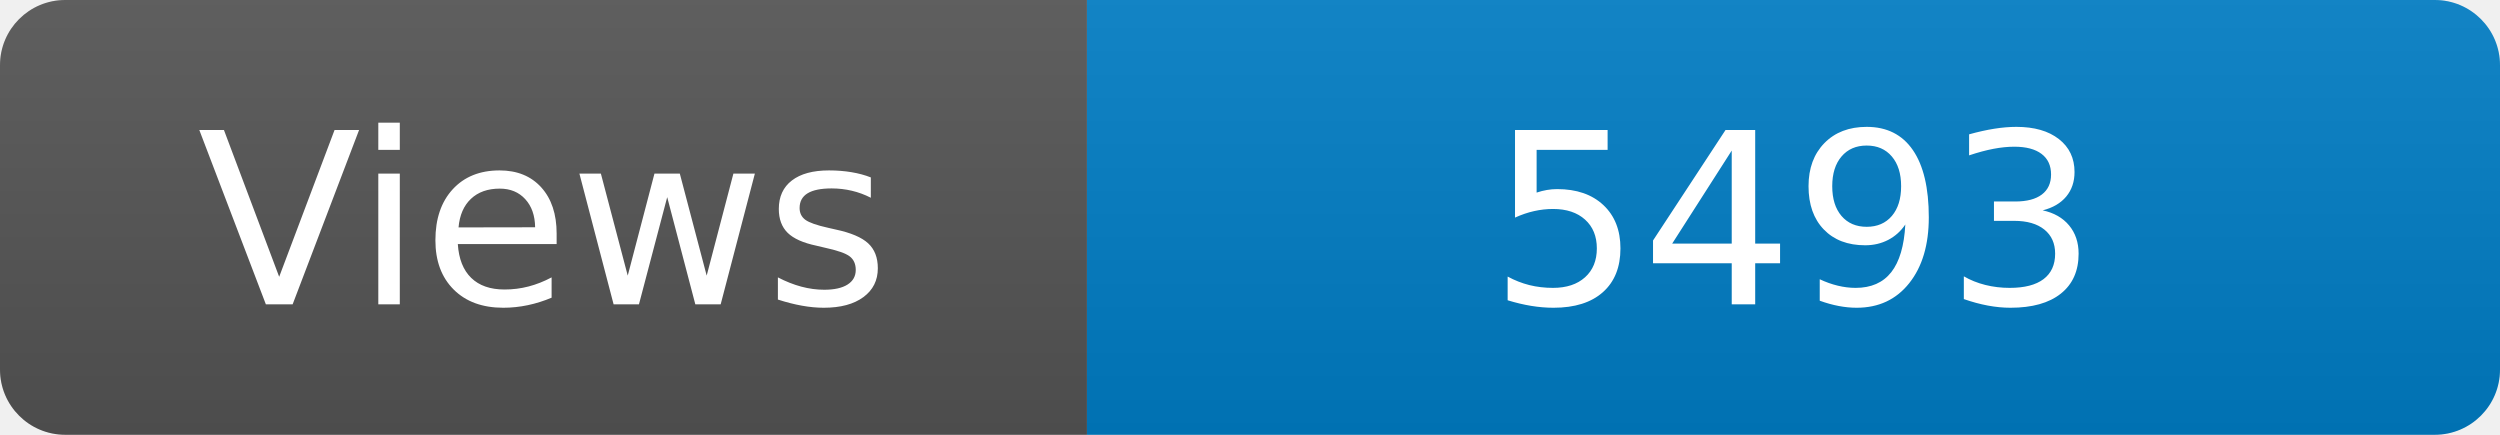
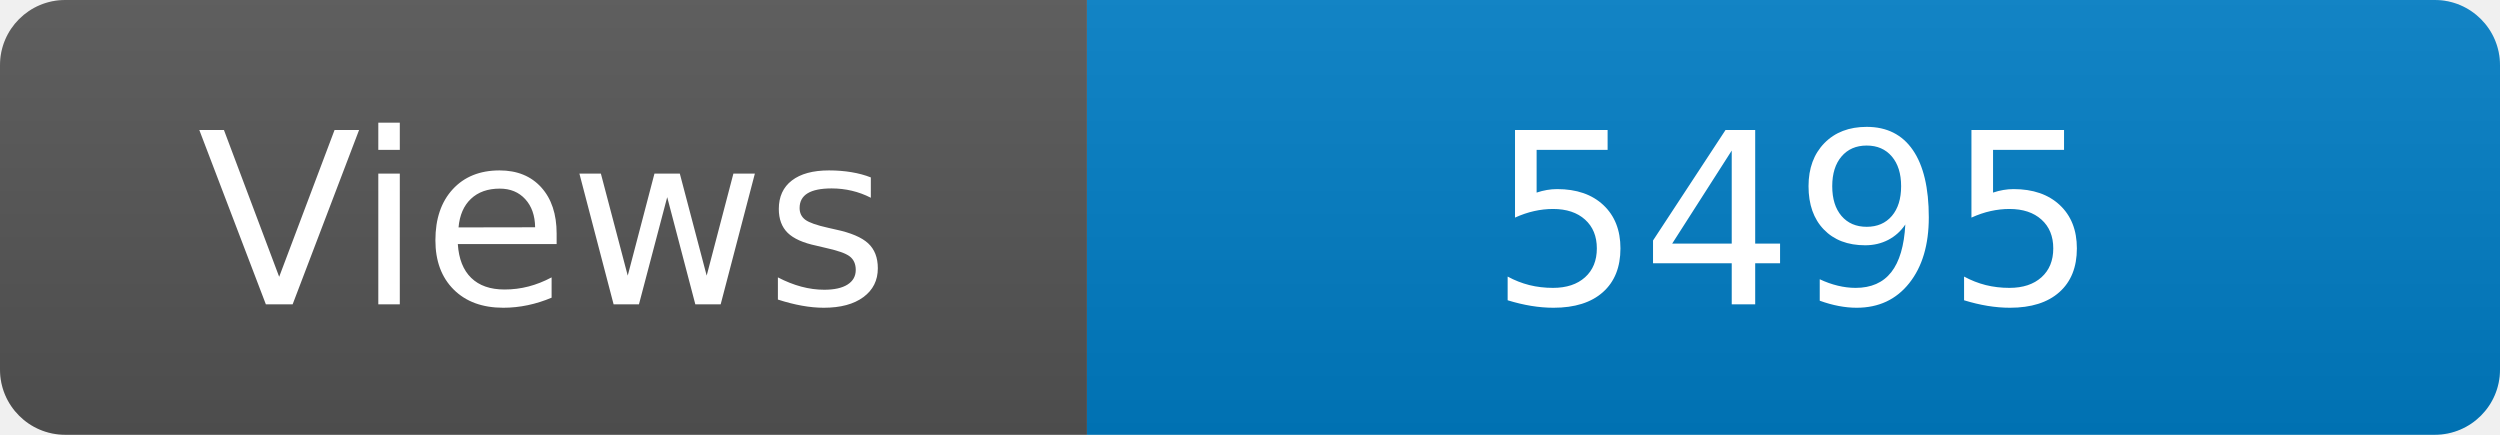
<svg xmlns="http://www.w3.org/2000/svg" width="115" height="20" role="img" aria-label="Maintained?: yes">
  <linearGradient id="s" x2="0" y2="100%">
    <stop offset="0" stop-color="#bbb" stop-opacity=".1" />
    <stop offset="1" stop-opacity=".1" />
  </linearGradient>
  <clipPath id="r">
    <rect width="115" height="20" rx="3" fill="#fff" />
  </clipPath>
  <g clip-path="url(#r)">
    <rect width="50" height="20" fill="#555" />
    <rect x="50" width="160" height="20" fill="#007ec6" />
    <rect width="115" height="20" fill="url(#s)" />
  </g>
  <g fill="#fff" text-anchor="middle" font-family="Verdana,Geneva,DejaVu Sans,sans-serif" font-size="110">
    <text x="250" y="140" transform="scale(.1)" fill="#fff">Views</text>
-     <text x="825" y="140" transform="scale(.1)" fill="#fff">5493</text>
+     <text x="825" y="140" transform="scale(.1)" fill="#fff">5495</text>
  </g>
</svg>
